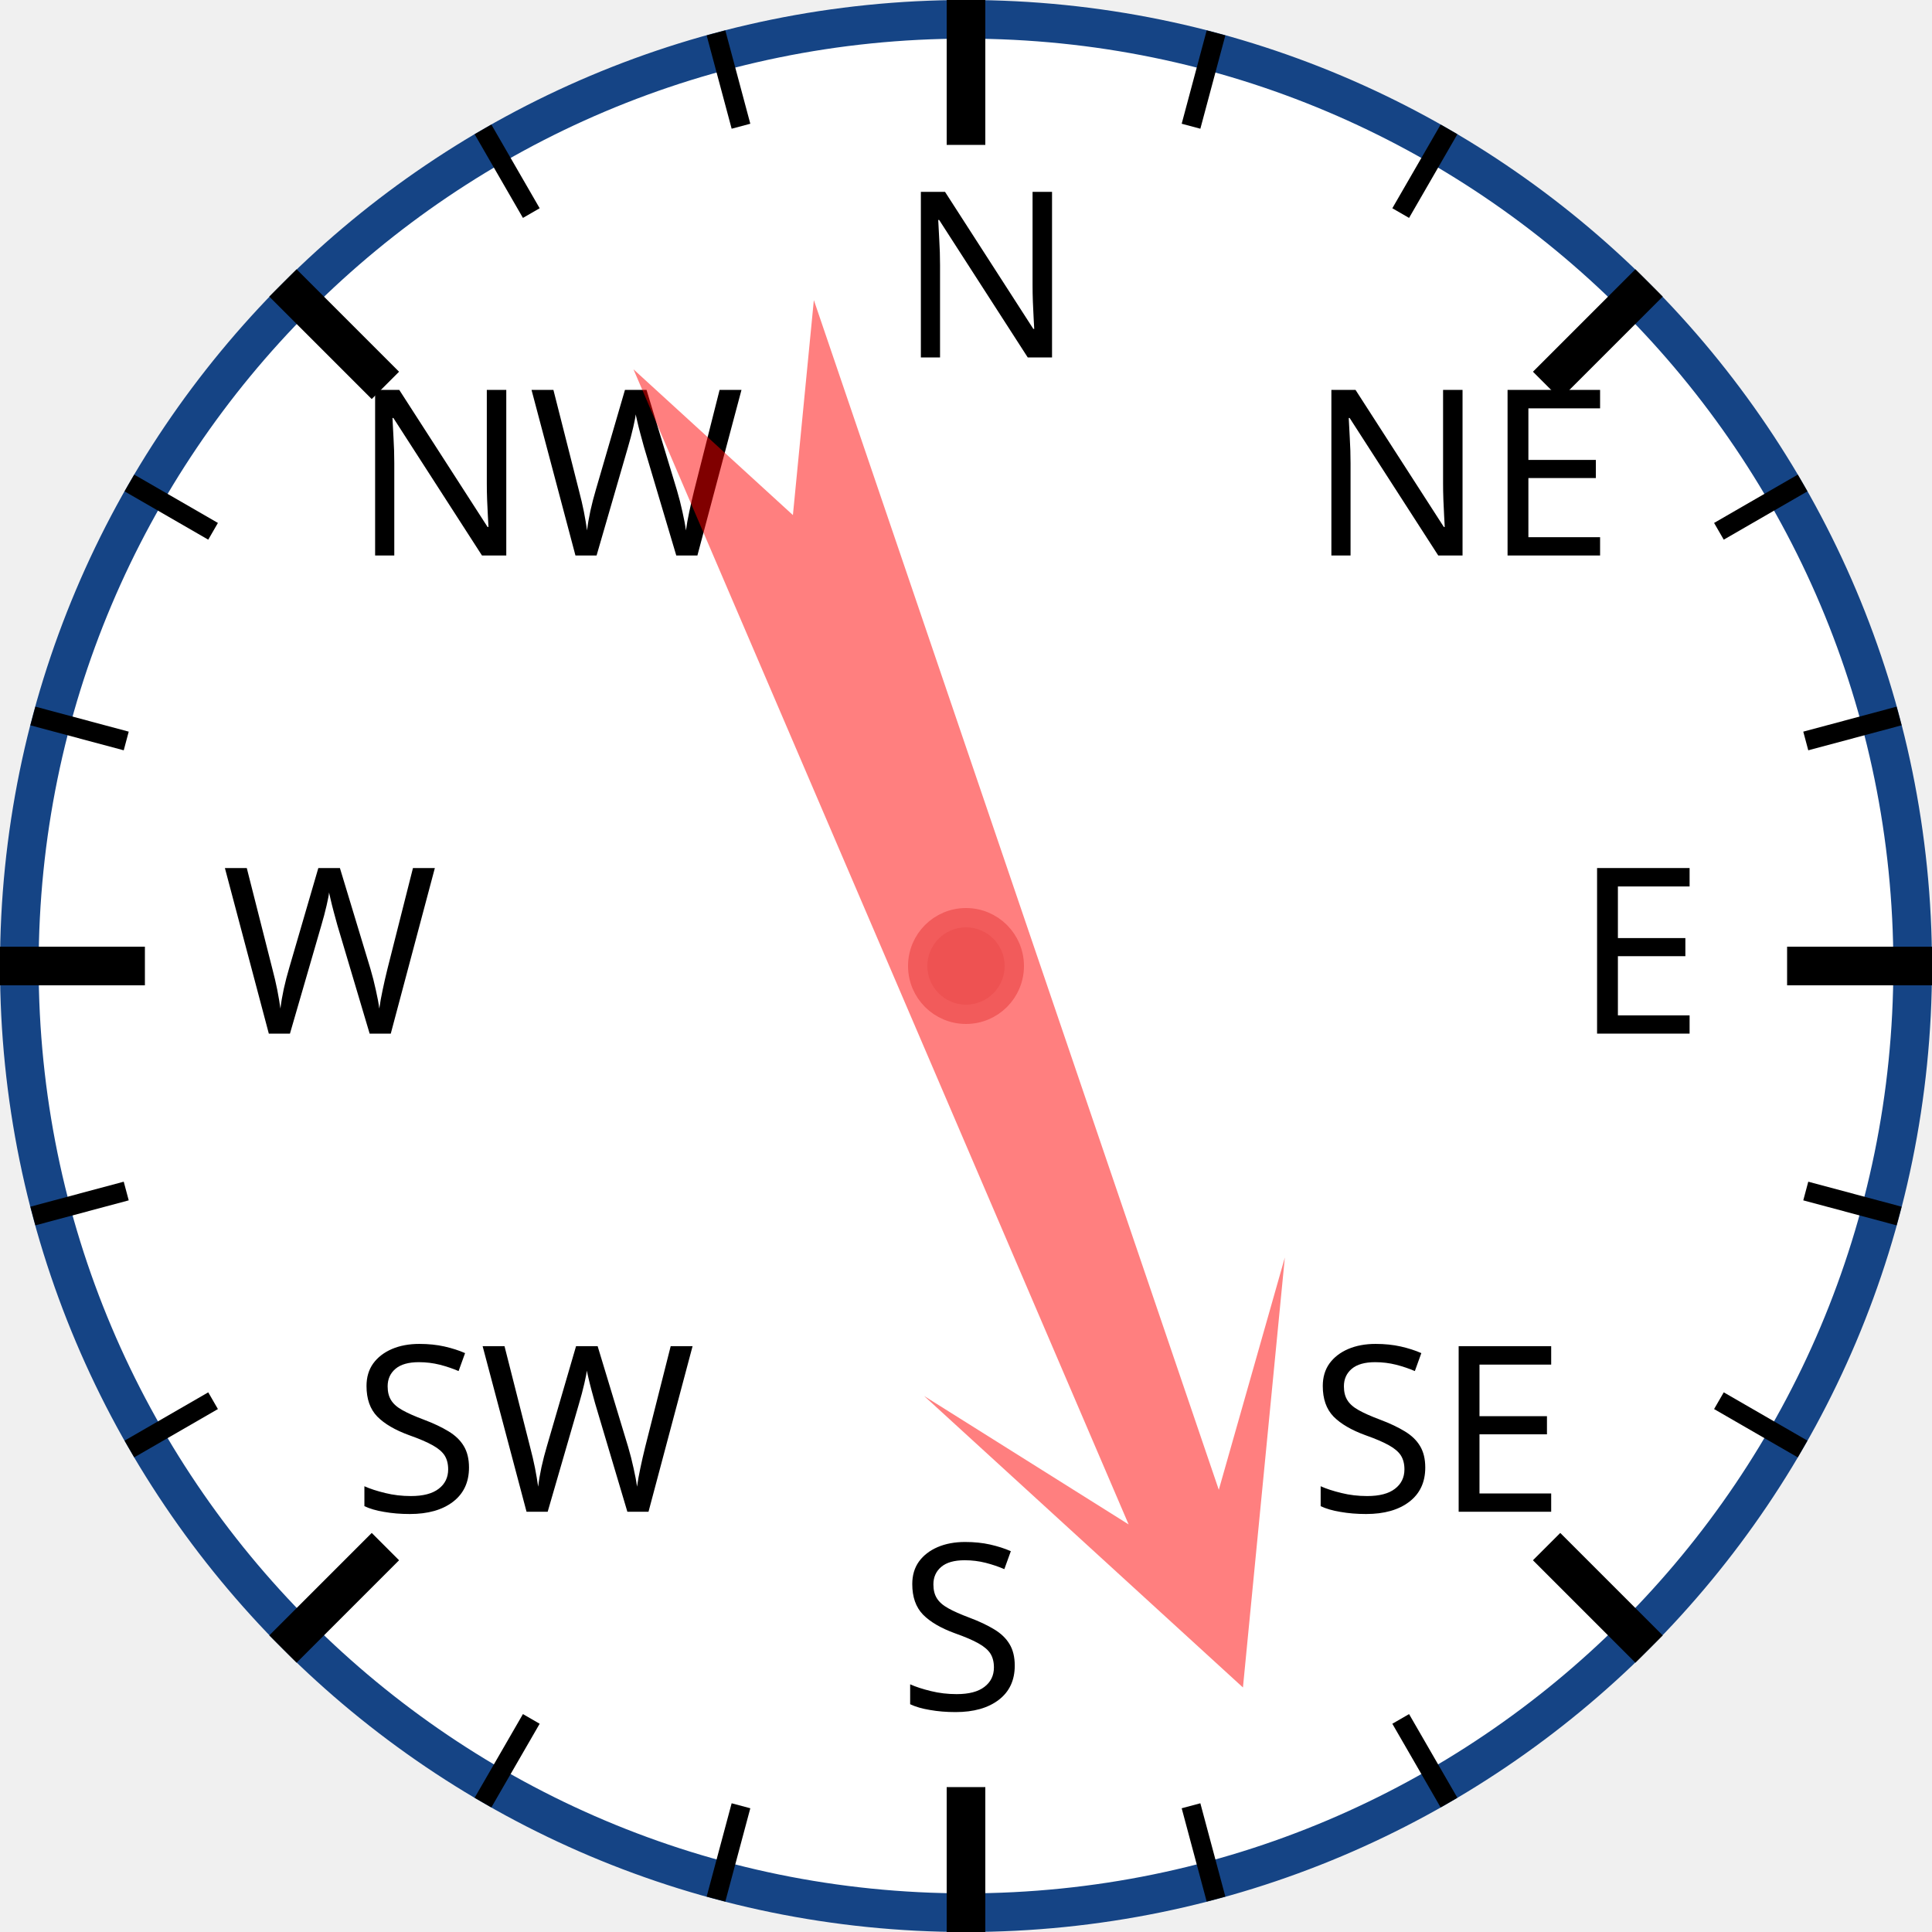
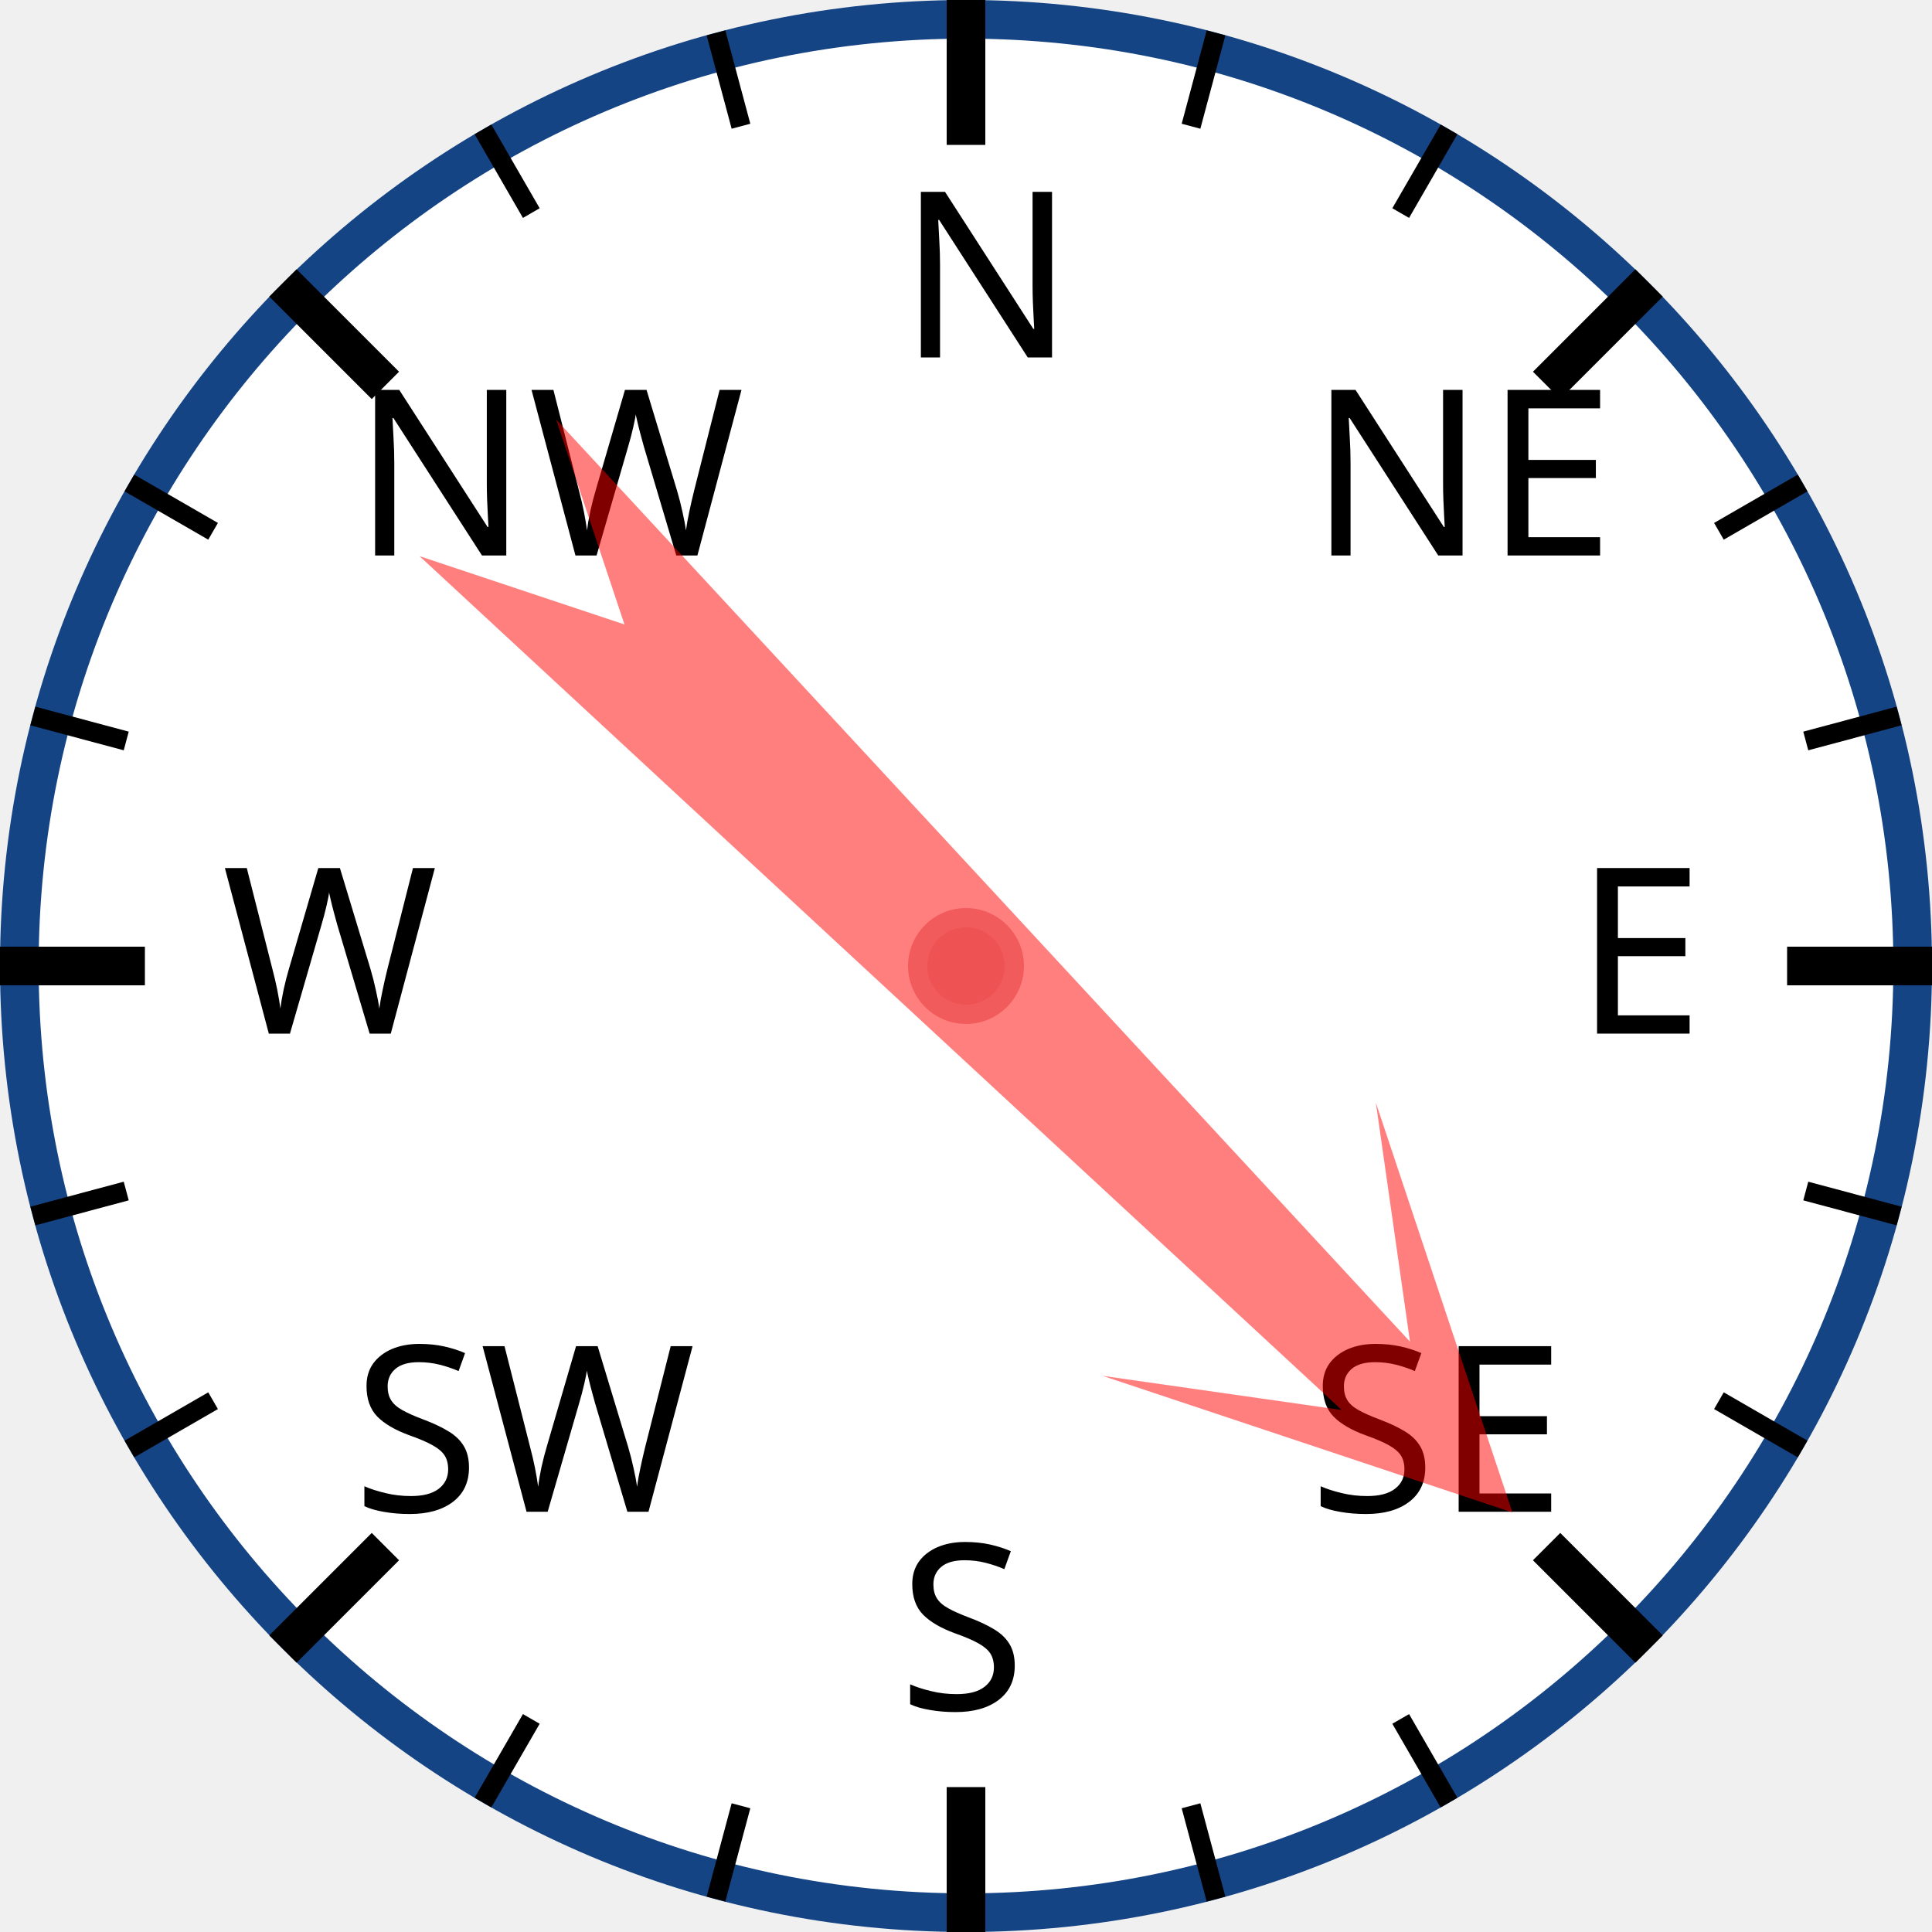
<svg xmlns="http://www.w3.org/2000/svg" width="120px" height="120px" viewBox="0 0 200 200">
  <circle cx="100" cy="100" r="98" style="fill: white; stroke: #154485; stroke-width: 4;" />
  <text x="93.0" y="37.0" style="font-family: sans-serif; font-size: 18pt;">N</text>
  <line x1="100.0" y1="0.0" x2="100.0" y2="15.0" style="stroke: black; stroke-width: 4;" />
  <line x1="74.118" y1="3.407" x2="76.706" y2="13.067" style="stroke: black; stroke-width: 2;" />
  <line x1="50" y1="13.397" x2="55" y2="22.058" style="stroke: black; stroke-width: 2;" />
  <text x="36.503" y="57.503" style="font-family: sans-serif; font-size: 18pt;">NW</text>
  <line x1="29.289" y1="29.289" x2="39.896" y2="39.896" style="stroke: black; stroke-width: 4;" />
  <line x1="13.397" y1="50" x2="22.058" y2="55" style="stroke: black; stroke-width: 2;" />
  <line x1="3.407" y1="74.118" x2="13.067" y2="76.706" style="stroke: black; stroke-width: 2;" />
  <text x="23.0" y="107.0" style="font-family: sans-serif; font-size: 18pt;">W</text>
  <line x1="0.0" y1="100.0" x2="15.0" y2="100.0" style="stroke: black; stroke-width: 4;" />
  <line x1="3.407" y1="125.882" x2="13.067" y2="123.294" style="stroke: black; stroke-width: 2;" />
  <line x1="13.397" y1="150" x2="22.058" y2="145" style="stroke: black; stroke-width: 2;" />
  <text x="36.503" y="156.497" style="font-family: sans-serif; font-size: 18pt;">SW</text>
  <line x1="29.289" y1="170.711" x2="39.896" y2="160.104" style="stroke: black; stroke-width: 4;" />
  <line x1="50" y1="186.603" x2="55" y2="177.942" style="stroke: black; stroke-width: 2;" />
  <line x1="74.118" y1="196.593" x2="76.706" y2="186.933" style="stroke: black; stroke-width: 2;" />
  <text x="93" y="177.0" style="font-family: sans-serif; font-size: 18pt;">S</text>
  <line x1="100" y1="200.0" x2="100" y2="185.0" style="stroke: black; stroke-width: 4;" />
  <line x1="125.882" y1="196.593" x2="123.294" y2="186.933" style="stroke: black; stroke-width: 2;" />
  <line x1="150.0" y1="186.603" x2="145.0" y2="177.942" style="stroke: black; stroke-width: 2;" />
  <text x="135.497" y="156.497" style="font-family: sans-serif; font-size: 18pt;">SE</text>
  <line x1="170.711" y1="170.711" x2="160.104" y2="160.104" style="stroke: black; stroke-width: 4;" />
  <line x1="186.603" y1="150" x2="177.942" y2="145" style="stroke: black; stroke-width: 2;" />
  <line x1="196.593" y1="125.882" x2="186.933" y2="123.294" style="stroke: black; stroke-width: 2;" />
  <text x="163.0" y="107" style="font-family: sans-serif; font-size: 18pt;">E</text>
  <line x1="200.0" y1="100" x2="185.0" y2="100" style="stroke: black; stroke-width: 4;" />
  <line x1="196.593" y1="74.118" x2="186.933" y2="76.706" style="stroke: black; stroke-width: 2;" />
  <line x1="186.603" y1="50" x2="177.942" y2="55" style="stroke: black; stroke-width: 2;" />
  <text x="135.497" y="57.503" style="font-family: sans-serif; font-size: 18pt;">NE</text>
  <line x1="170.711" y1="29.289" x2="160.104" y2="39.896" style="stroke: black; stroke-width: 4;" />
  <line x1="150" y1="13.397" x2="145" y2="22.058" style="stroke: black; stroke-width: 2;" />
  <line x1="125.882" y1="3.407" x2="123.294" y2="13.067" style="stroke: black; stroke-width: 2;" />
-   <polygon points="100 20 120 60 105 40 110 170 100 150 90 170 95 40 80 60" style="fill: red; fill-opacity: 0.5;" transform="rotate(159,100,100)" />
+   <polygon points="100 20 120 60 105 40 110 170 100 150 90 170 95 40 80 60" style="fill: red; fill-opacity: 0.5;" transform="rotate(135,100,100)" />
  <circle cx="100" cy="100" r="5" style="fill: #EE5252; stroke: #F25B5B; stroke-width: 2;" />
</svg>
